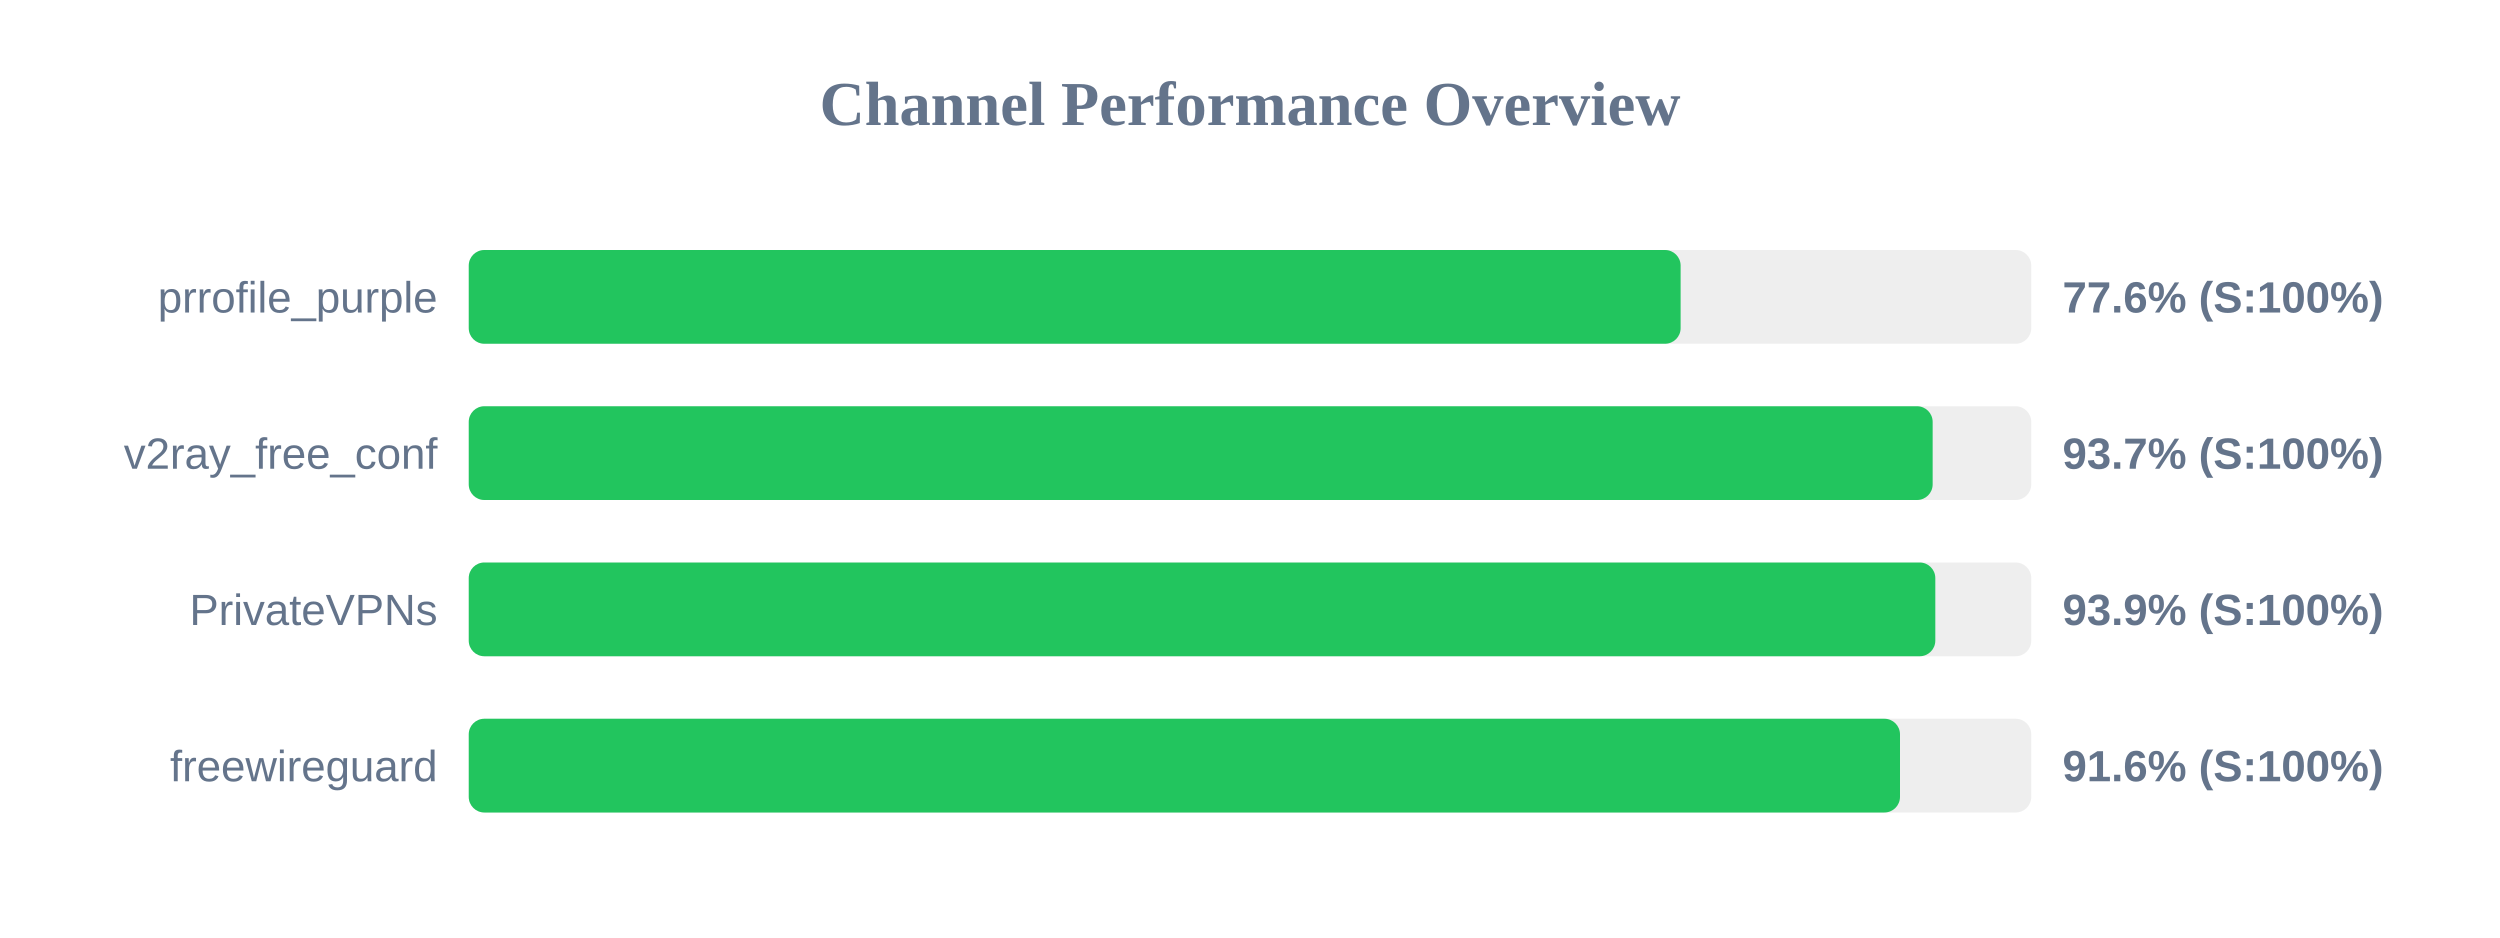
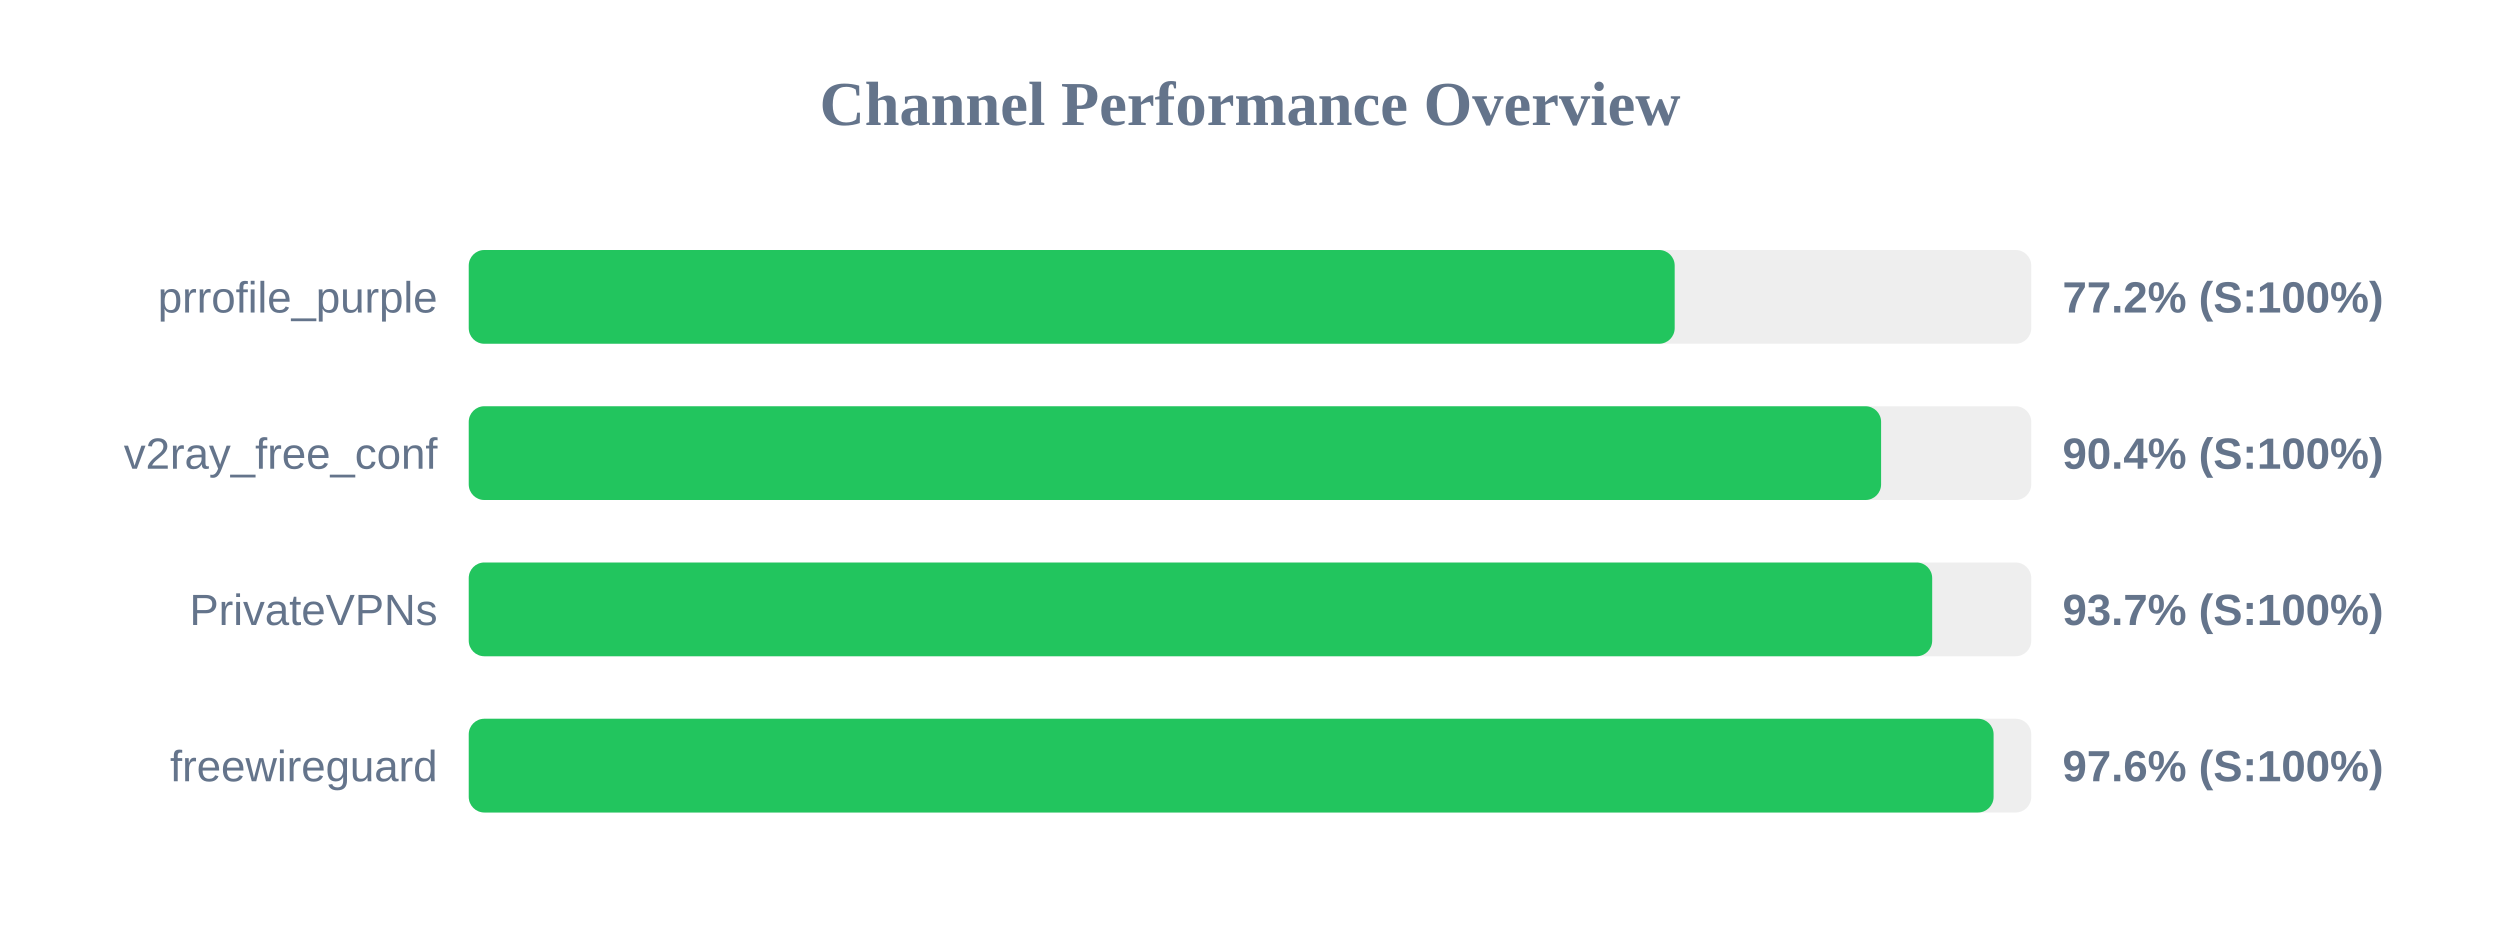
<svg xmlns="http://www.w3.org/2000/svg" width="800" height="300" version="1.1">
  <style>
        .row { font: 14px Arial; fill: #64748b; }
        .score { font: bold 14px Arial; fill: #64748b; }
    </style>
  <text x="400" y="40" text-anchor="middle" font-size="20px" font-weight="bold" fill="#64748b">Channel Performance Overview</text>
  <rect x="150" y="80" width="500" height="30" fill="#eee" rx="5" />
-   <rect x="150" y="80" width="387.8" height="30" fill="#22c55e" rx="5" />
+   <rect x="150" y="80" width="385.9" height="30" fill="#22c55e" rx="5" />
  <text x="140" y="100" text-anchor="end" class="row">prrofile_purple</text>
-   <text x="660" y="100" text-anchor="start" class="score">77.6% (S:100%)</text>
+   <text x="660" y="100" text-anchor="start" class="score">77.2% (S:100%)</text>
  <rect x="150" y="130" width="500" height="30" fill="#eee" rx="5" />
-   <rect x="150" y="130" width="468.45" height="30" fill="#22c55e" rx="5" />
+   <rect x="150" y="130" width="451.95" height="30" fill="#22c55e" rx="5" />
  <text x="140" y="150" text-anchor="end" class="row">v2ray_free_conf</text>
-   <text x="660" y="150" text-anchor="start" class="score">93.7% (S:100%)</text>
+   <text x="660" y="150" text-anchor="start" class="score">90.4% (S:100%)</text>
  <rect x="150" y="180" width="500" height="30" fill="#eee" rx="5" />
-   <rect x="150" y="180" width="469.3" height="30" fill="#22c55e" rx="5" />
+   <rect x="150" y="180" width="468.3" height="30" fill="#22c55e" rx="5" />
  <text x="140" y="200" text-anchor="end" class="row">PrivateVPNs</text>
-   <text x="660" y="200" text-anchor="start" class="score">93.9% (S:100%)</text>
+   <text x="660" y="200" text-anchor="start" class="score">93.7% (S:100%)</text>
  <rect x="150" y="230" width="500" height="30" fill="#eee" rx="5" />
-   <rect x="150" y="230" width="458.0" height="30" fill="#22c55e" rx="5" />
+   <rect x="150" y="230" width="487.95" height="30" fill="#22c55e" rx="5" />
  <text x="140" y="250" text-anchor="end" class="row">freewireguard</text>
-   <text x="660" y="250" text-anchor="start" class="score">91.6% (S:100%)</text>
+   <text x="660" y="250" text-anchor="start" class="score">97.6% (S:100%)</text>
</svg>
